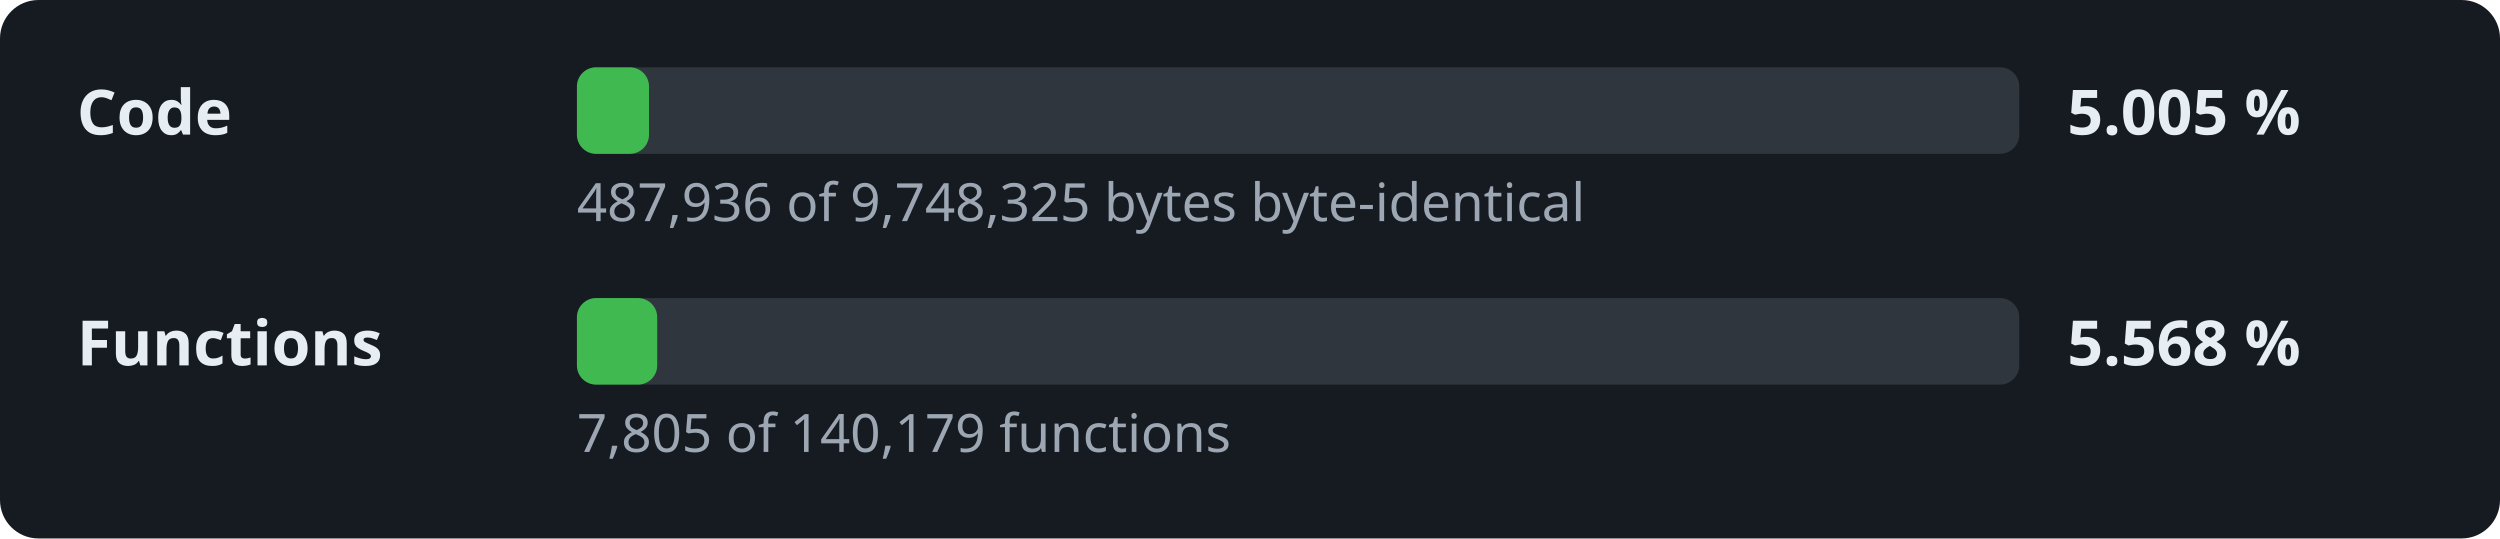
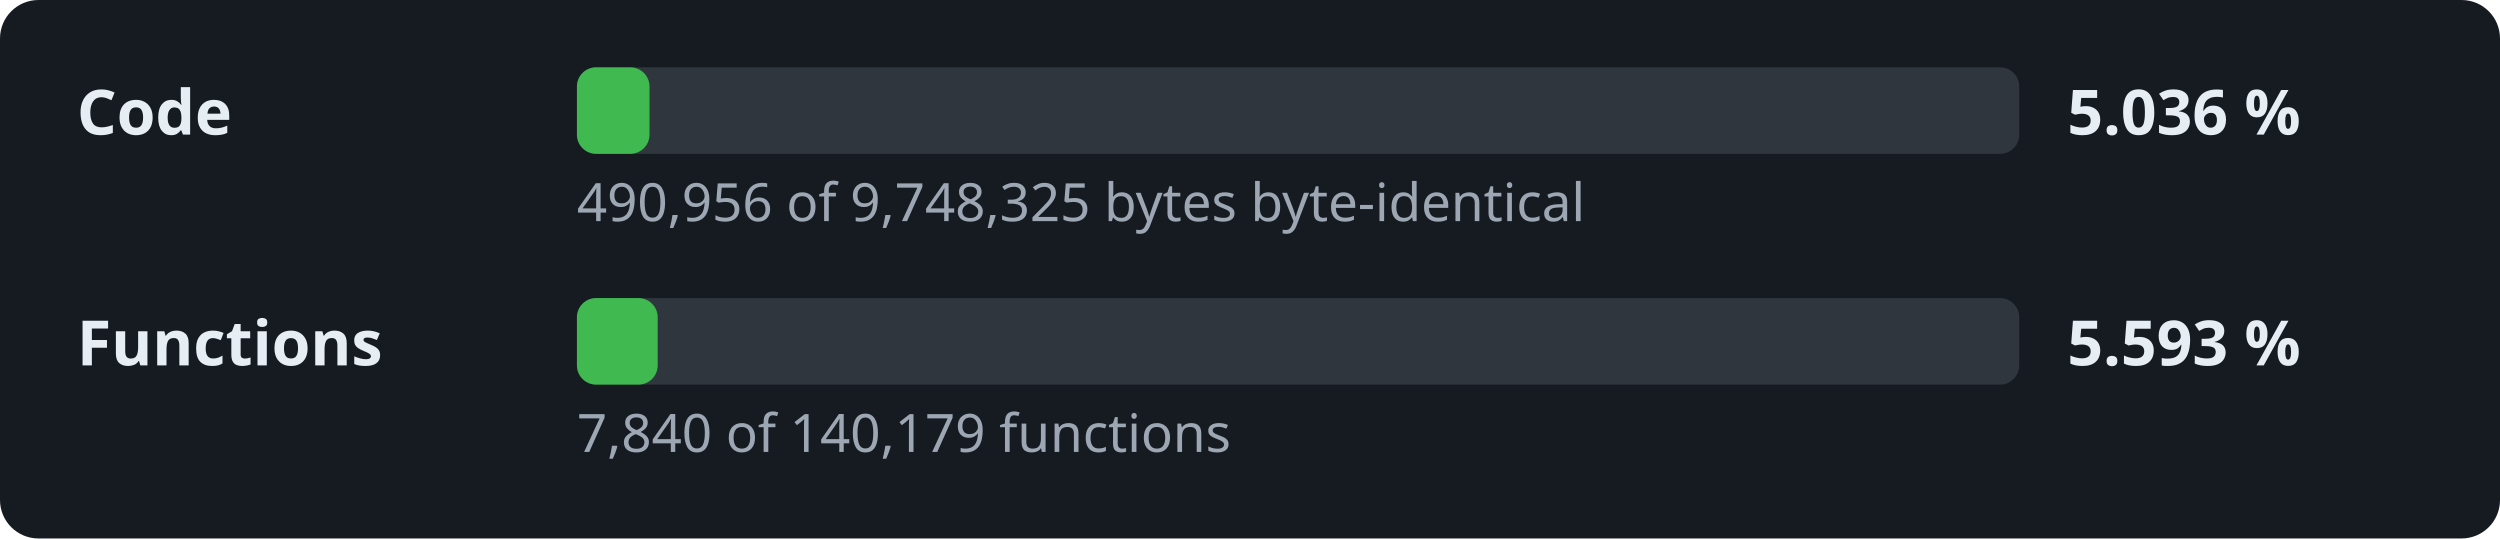
- <svg xmlns="http://www.w3.org/2000/svg" width="520" height="112" viewBox="0 0 520 112" role="img" aria-label="Decompilation progress: 5.005 % of the code">
+ <svg xmlns="http://www.w3.org/2000/svg" width="520" height="112" viewBox="0 0 520 112" role="img" aria-label="Decompilation progress: 5.036 % of the code">
  <style>.l,.v{font:600 13px sans-serif;fill:#e6edf3}.d{font:11px sans-serif;fill:#9da7b3}.t{fill:#30363d}.f{fill:#3fb950}</style>
  <rect width="520" height="112" rx="8" fill="#161b22" />
  <text x="16" y="28" class="l">Code</text>
  <rect x="120" y="14" width="300" height="18" rx="4" class="t" />
-   <rect x="120" y="14" width="15.0" height="18" rx="4" class="f" />
-   <text x="430" y="28" class="v">5.005 %</text>
-   <text x="120" y="46" class="d">487,936 of 9,748,325 bytes byte-identical</text>
+   <rect x="120" y="14" width="15.1" height="18" rx="4" class="f" />
+   <text x="430" y="28" class="v">5.036 %</text>
+   <text x="120" y="46" class="d">490,956 of 9,748,325 bytes byte-identical</text>
  <text x="16" y="76" class="l">Functions</text>
  <rect x="120" y="62" width="300" height="18" rx="4" class="t" />
-   <rect x="120" y="62" width="16.7" height="18" rx="4" class="f" />
-   <text x="430" y="76" class="v">5.568 %</text>
-   <text x="120" y="94" class="d">7,805 of 140,179 functions</text>
+   <rect x="120" y="62" width="16.8" height="18" rx="4" class="f" />
+   <text x="430" y="76" class="v">5.593 %</text>
+   <text x="120" y="94" class="d">7,840 of 140,179 functions</text>
</svg>
